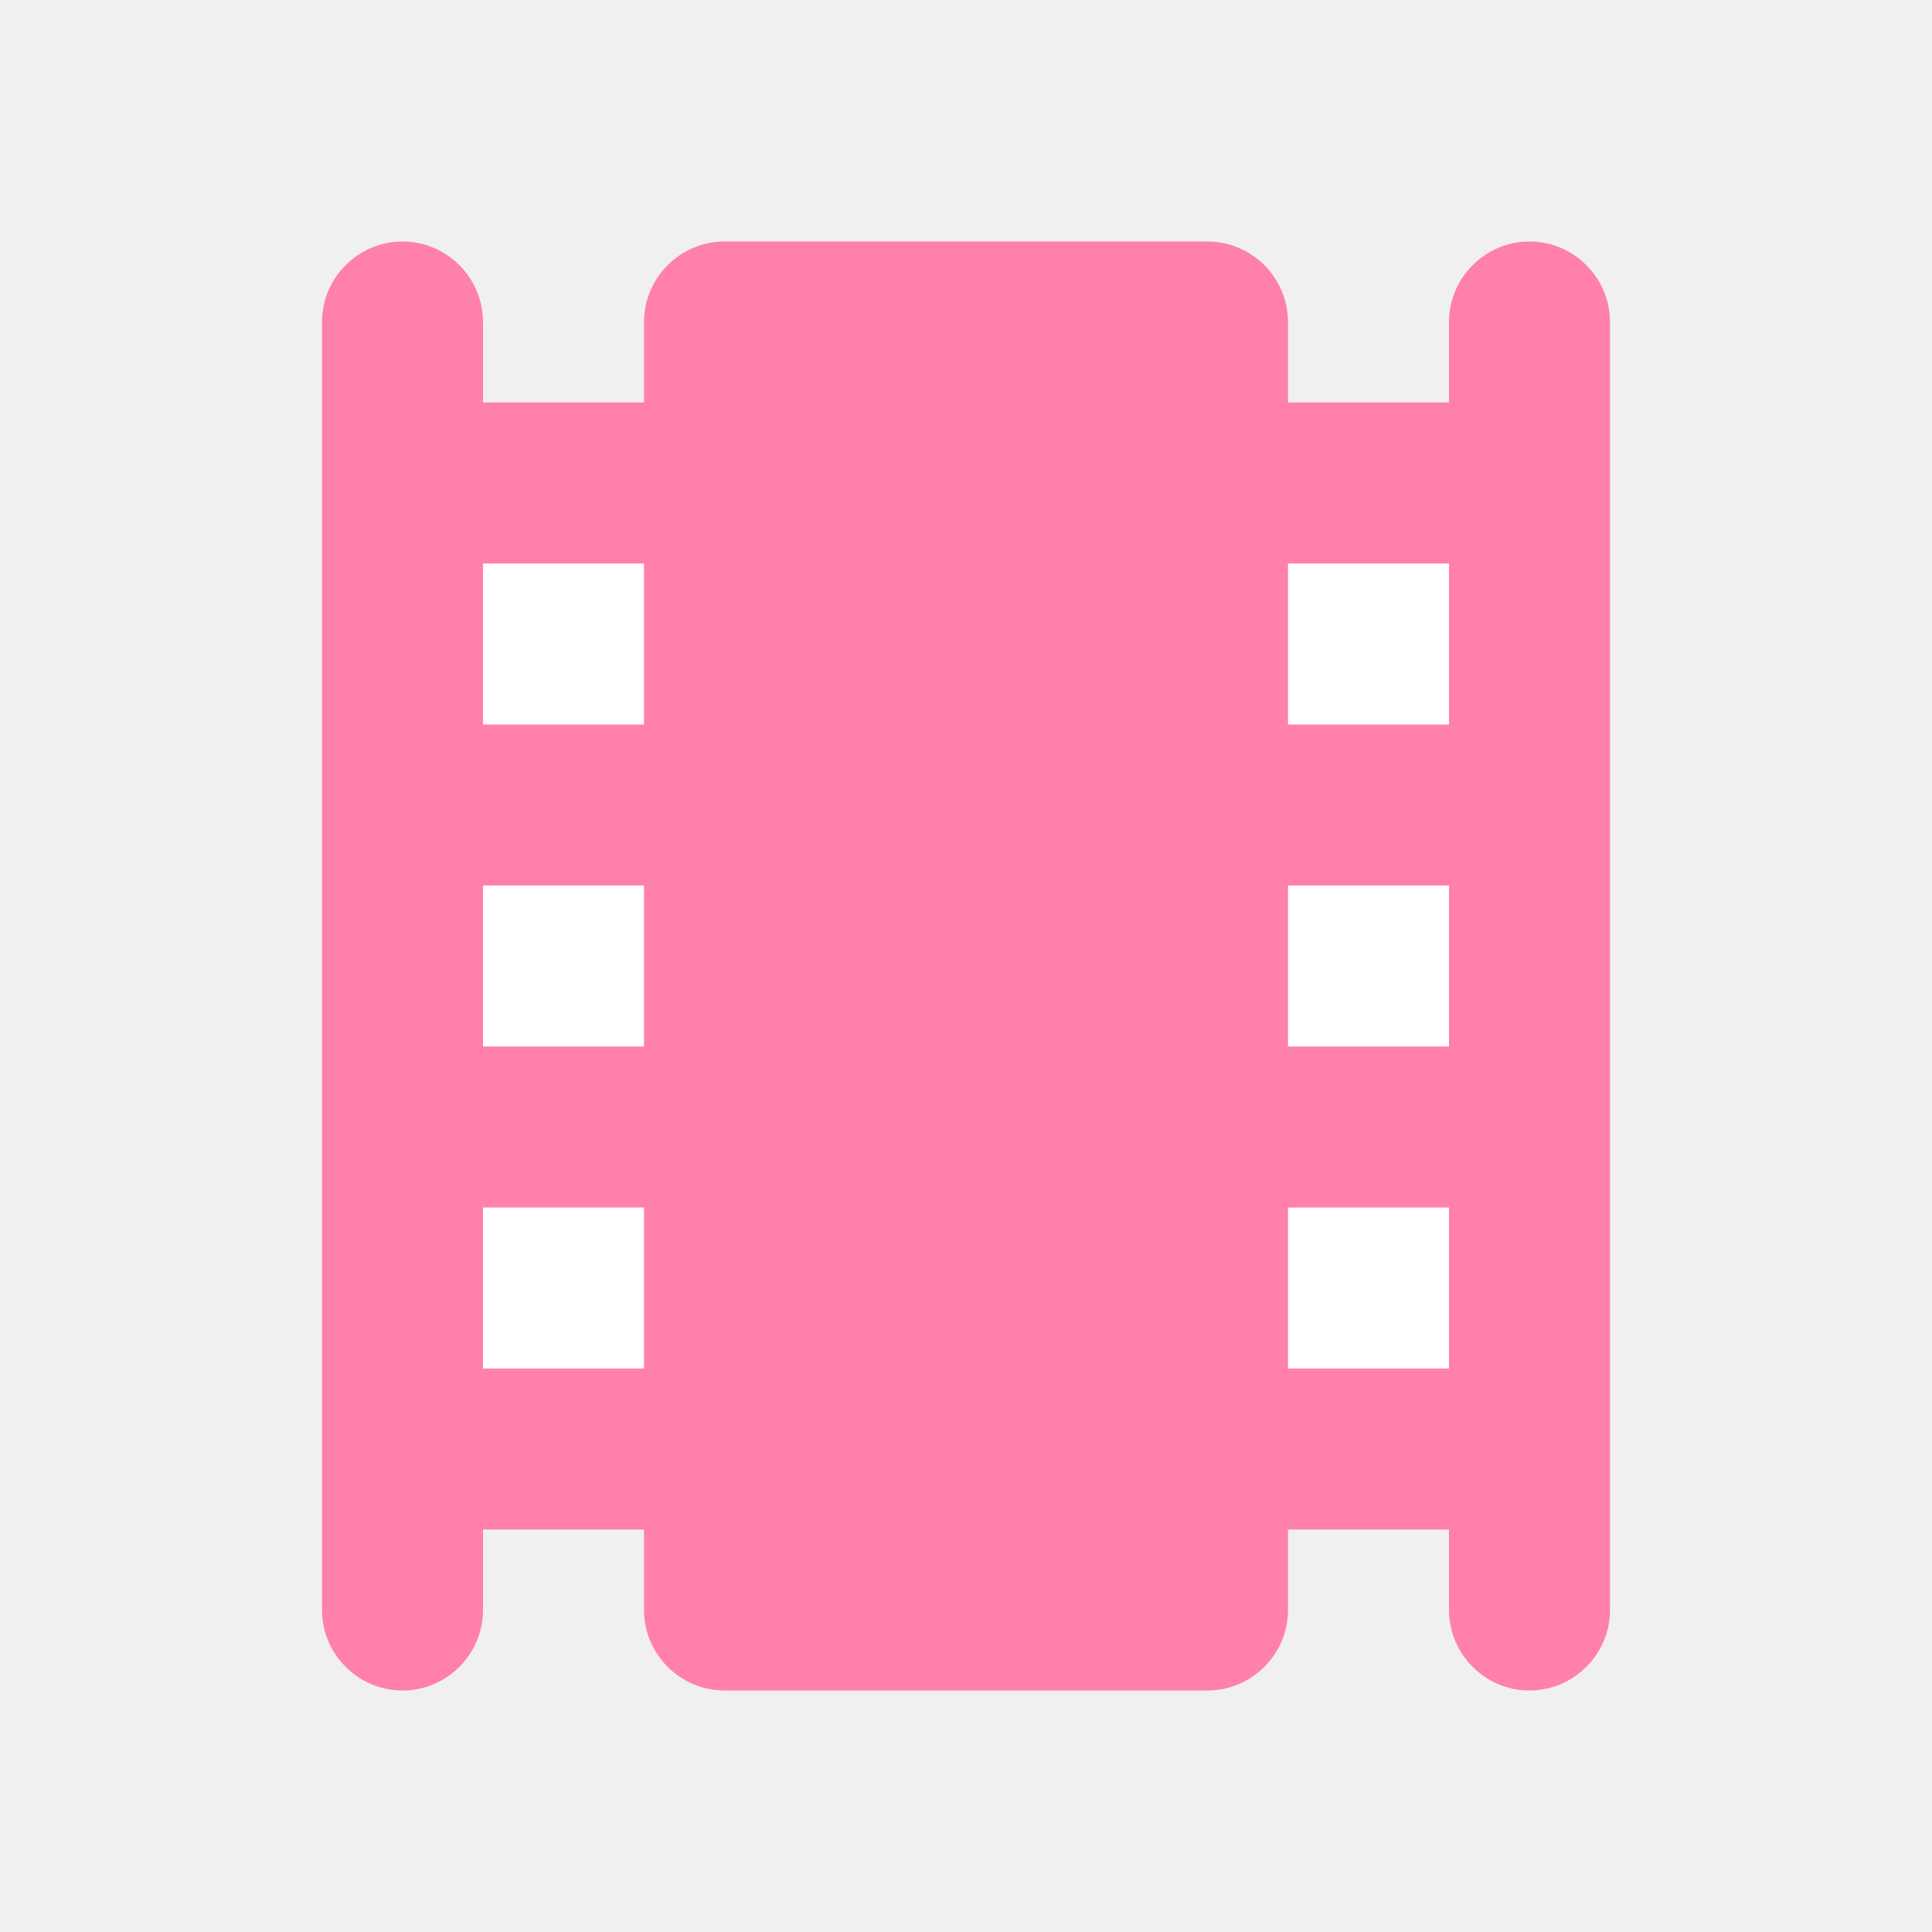
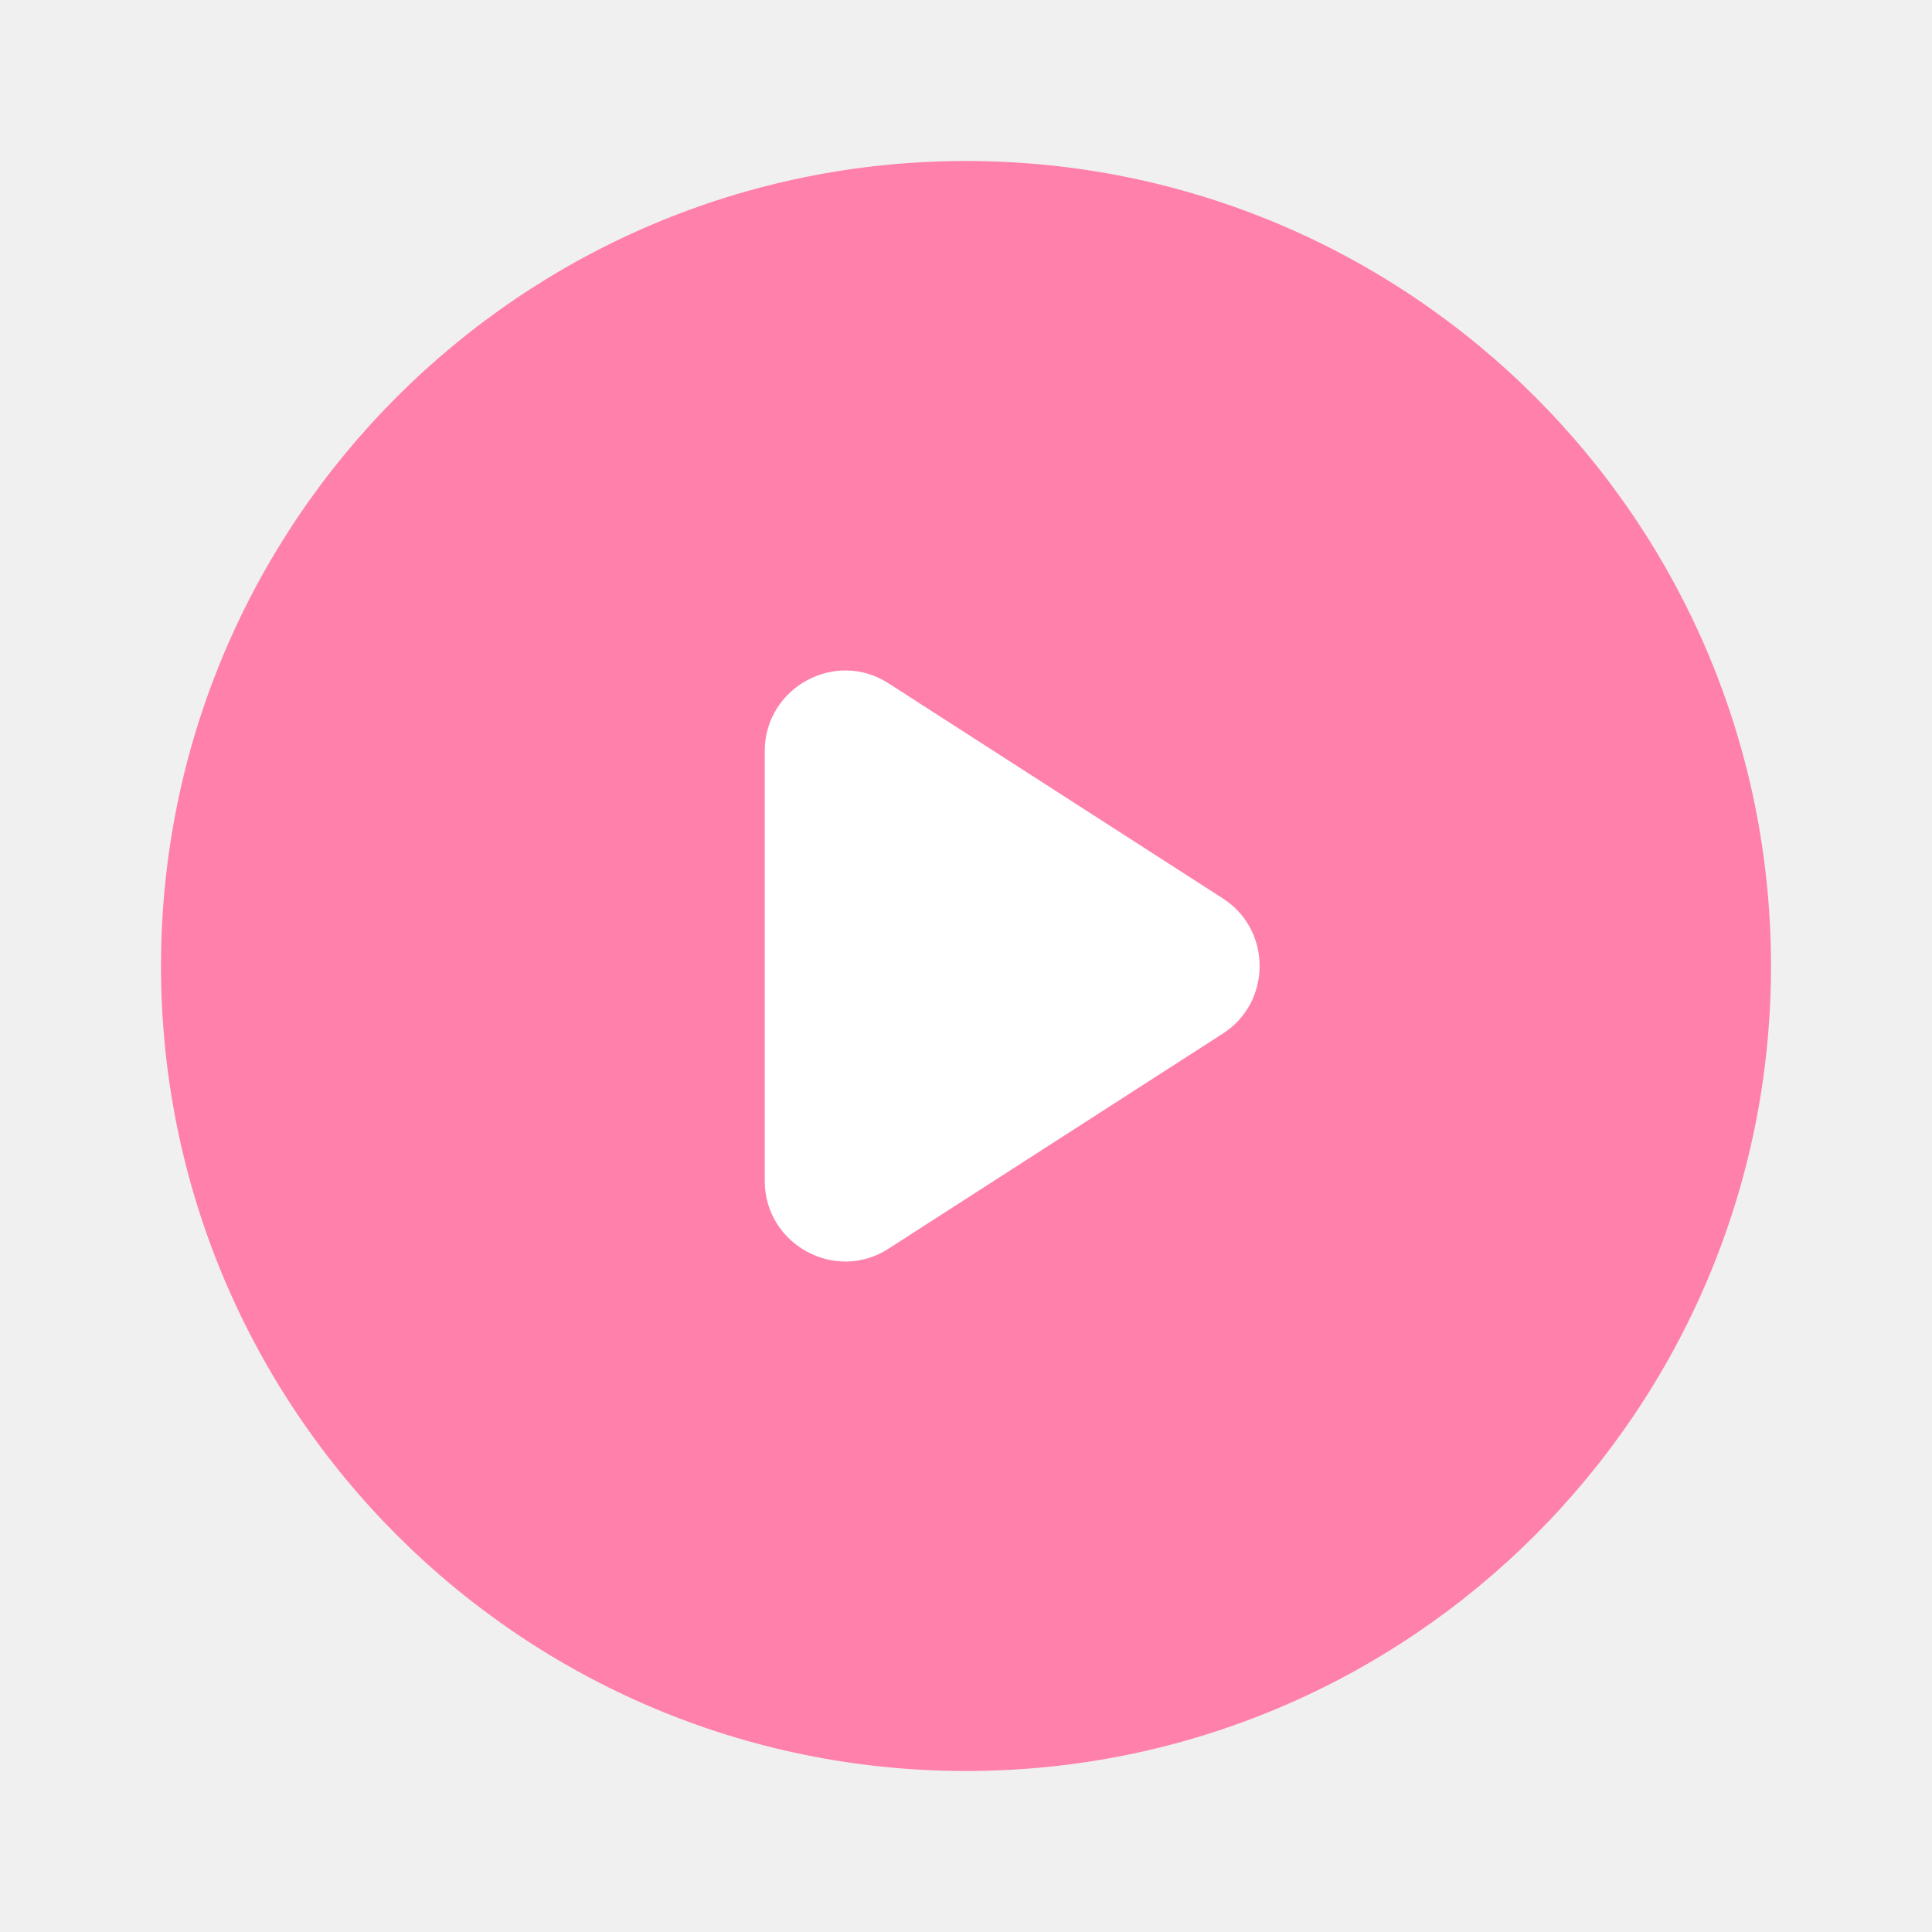
- <svg xmlns="http://www.w3.org/2000/svg" height="24" viewBox="0 0 24 24" width="24" version="1.1" id="svg4">
-   <defs id="defs8" />
-   <rect style="fill:#ffffff;fill-opacity:1" id="rect835" width="13.224" height="12.662" x="5.089" y="5.849" />
-   <path d="M18 4v1h-2V4c0-.55-.45-1-1-1H9c-.55 0-1 .45-1 1v1H6V4c0-.55-.45-1-1-1s-1 .45-1 1v16c0 .55.45 1 1 1s1-.45 1-1v-1h2v1c0 .55.45 1 1 1h6c.55 0 1-.45 1-1v-1h2v1c0 .55.45 1 1 1s1-.45 1-1V4c0-.55-.45-1-1-1s-1 .45-1 1zM8 17H6v-2h2v2zm0-4H6v-2h2v2zm0-4H6V7h2v2zm10 8h-2v-2h2v2zm0-4h-2v-2h2v2zm0-4h-2V7h2v2z" id="path2" style="fill:#FF80AB;fill-opacity:1" />
+ <svg xmlns="http://www.w3.org/2000/svg" enable-background="new 0 0 24 24" height="24px" viewBox="0 0 24 24" width="24px" fill="#000000" version="1.1" id="svg10">
+   <defs id="defs14" />
+   <circle style="fill:#ffffff;fill-opacity:1;stroke-width:0.5;stroke-linecap:round" id="path969" cx="12" cy="12" r="5.717" />
+   <g id="g8" style="fill:#ff80ab;fill-opacity:1">
+     <path d="M12,2C6.48,2,2,6.48,2,12s4.48,10,10,10s10-4.48,10-10S17.52,2,12,2z M9.5,14.67V9.33c0-0.79,0.88-1.27,1.54-0.84 l4.15,2.67c0.61,0.39,0.61,1.29,0,1.68l-4.15,2.67C10.38,15.94,9.5,15.46,9.5,14.67z" id="path6" style="fill:#ff80ab;fill-opacity:1" />
+   </g>
</svg>
